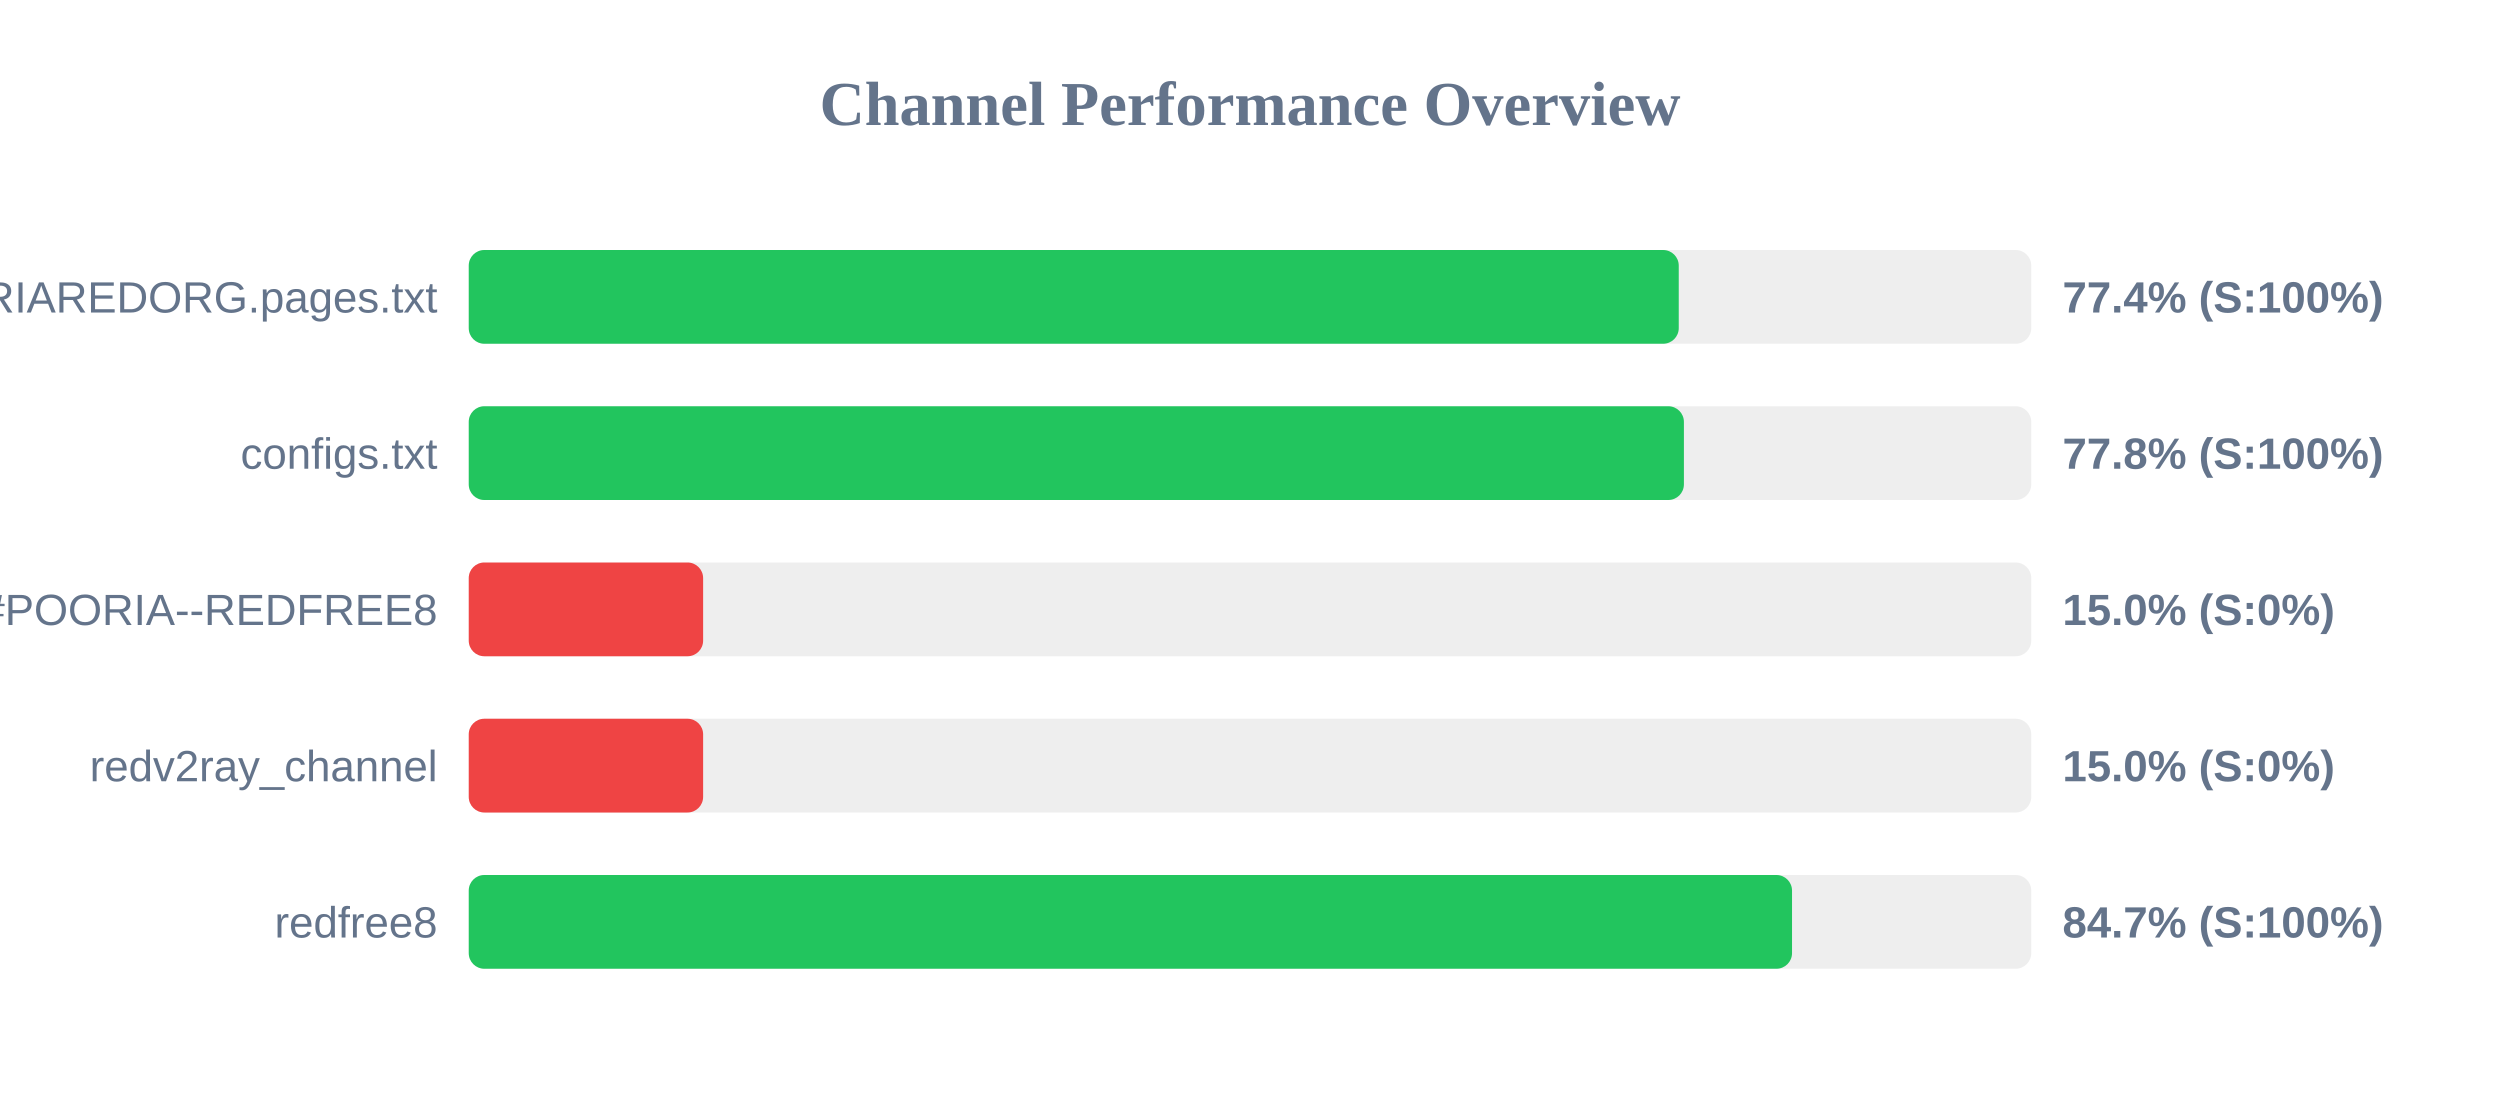
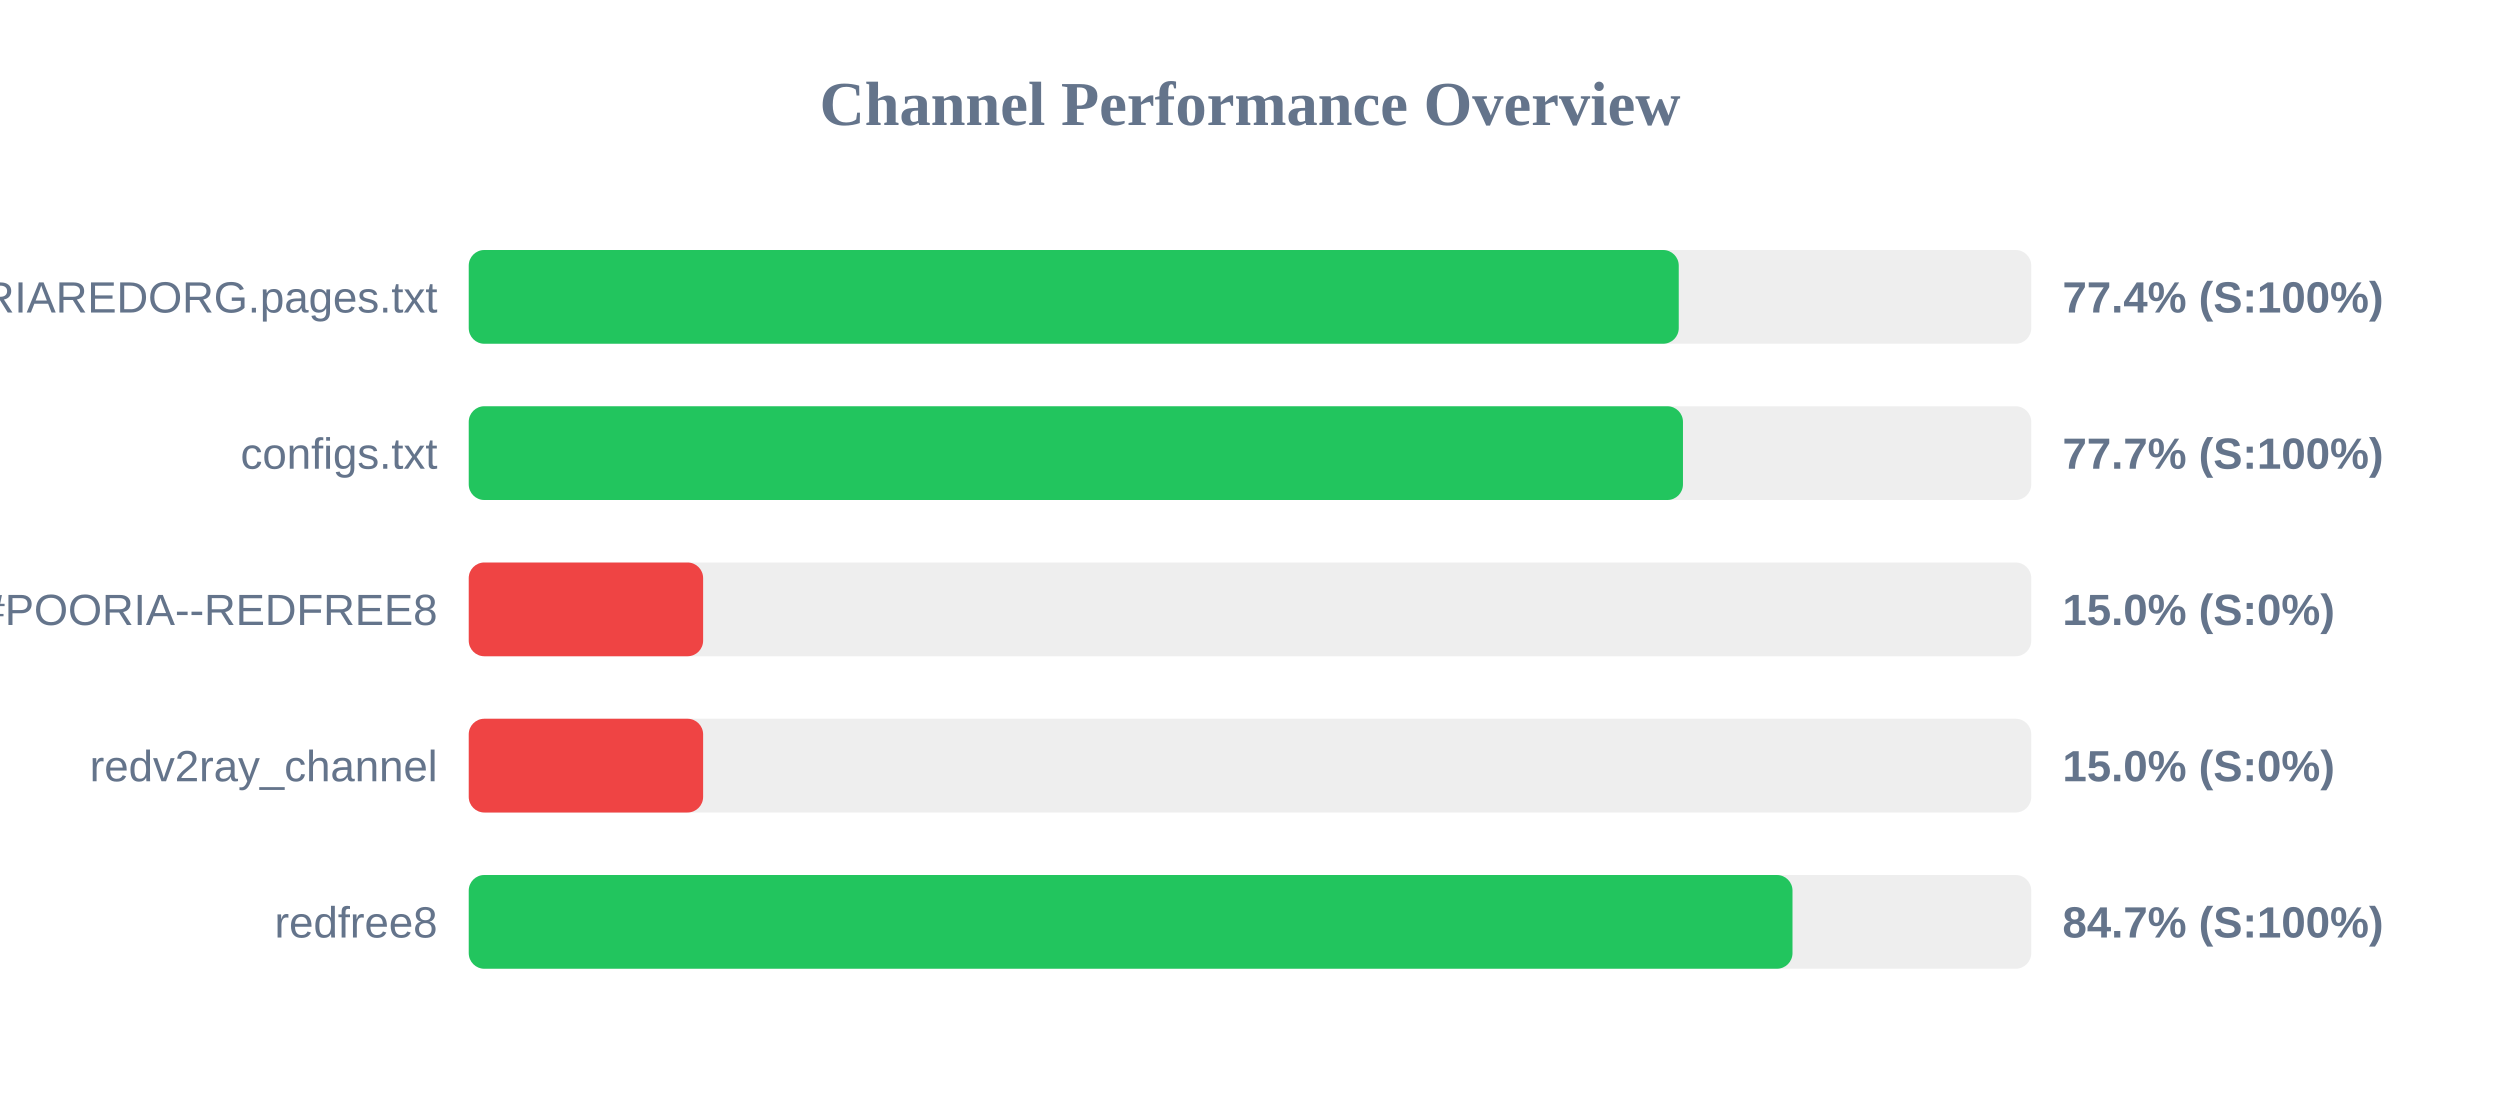
<svg xmlns="http://www.w3.org/2000/svg" width="800" height="350" version="1.1">
  <style>
        .row { font: 14px Arial; fill: #64748b; }
        .score { font: bold 14px Arial; fill: #64748b; }
    </style>
  <text x="400" y="40" text-anchor="middle" font-size="20px" font-weight="bold" fill="#64748b">Channel Performance Overview</text>
  <rect x="150" y="80" width="500" height="30" fill="#eee" rx="5" />
  <rect x="150" y="80" width="387.2" height="30" fill="#22c55e" rx="5" />
  <text x="140" y="100" text-anchor="end" class="row">POORIAREDORG.pages.txt</text>
  <text x="660" y="100" text-anchor="start" class="score">77.4% (S:100%)</text>
  <rect x="150" y="130" width="500" height="30" fill="#eee" rx="5" />
-   <rect x="150" y="130" width="388.85" height="30" fill="#22c55e" rx="5" />
+   <rect x="150" y="130" width="388.55" height="30" fill="#22c55e" rx="5" />
  <text x="140" y="150" text-anchor="end" class="row">configs.txt</text>
-   <text x="660" y="150" text-anchor="start" class="score">77.8% (S:100%)</text>
+   <text x="660" y="150" text-anchor="start" class="score">77.7% (S:100%)</text>
  <rect x="150" y="180" width="500" height="30" fill="#eee" rx="5" />
  <rect x="150" y="180" width="75.0" height="30" fill="#ef4444" rx="5" />
  <text x="140" y="200" text-anchor="end" class="row">POORIA--REDFREE8.txt#POORIA--REDFREE8</text>
  <text x="660" y="200" text-anchor="start" class="score">15.0% (S:0%)</text>
  <rect x="150" y="230" width="500" height="30" fill="#eee" rx="5" />
  <rect x="150" y="230" width="75.0" height="30" fill="#ef4444" rx="5" />
  <text x="140" y="250" text-anchor="end" class="row">redv2ray_channel</text>
  <text x="660" y="250" text-anchor="start" class="score">15.0% (S:0%)</text>
  <rect x="150" y="280" width="500" height="30" fill="#eee" rx="5" />
-   <rect x="150" y="280" width="423.45" height="30" fill="#22c55e" rx="5" />
+   <rect x="150" y="280" width="423.6" height="30" fill="#22c55e" rx="5" />
  <text x="140" y="300" text-anchor="end" class="row">redfree8</text>
  <text x="660" y="300" text-anchor="start" class="score">84.7% (S:100%)</text>
</svg>
